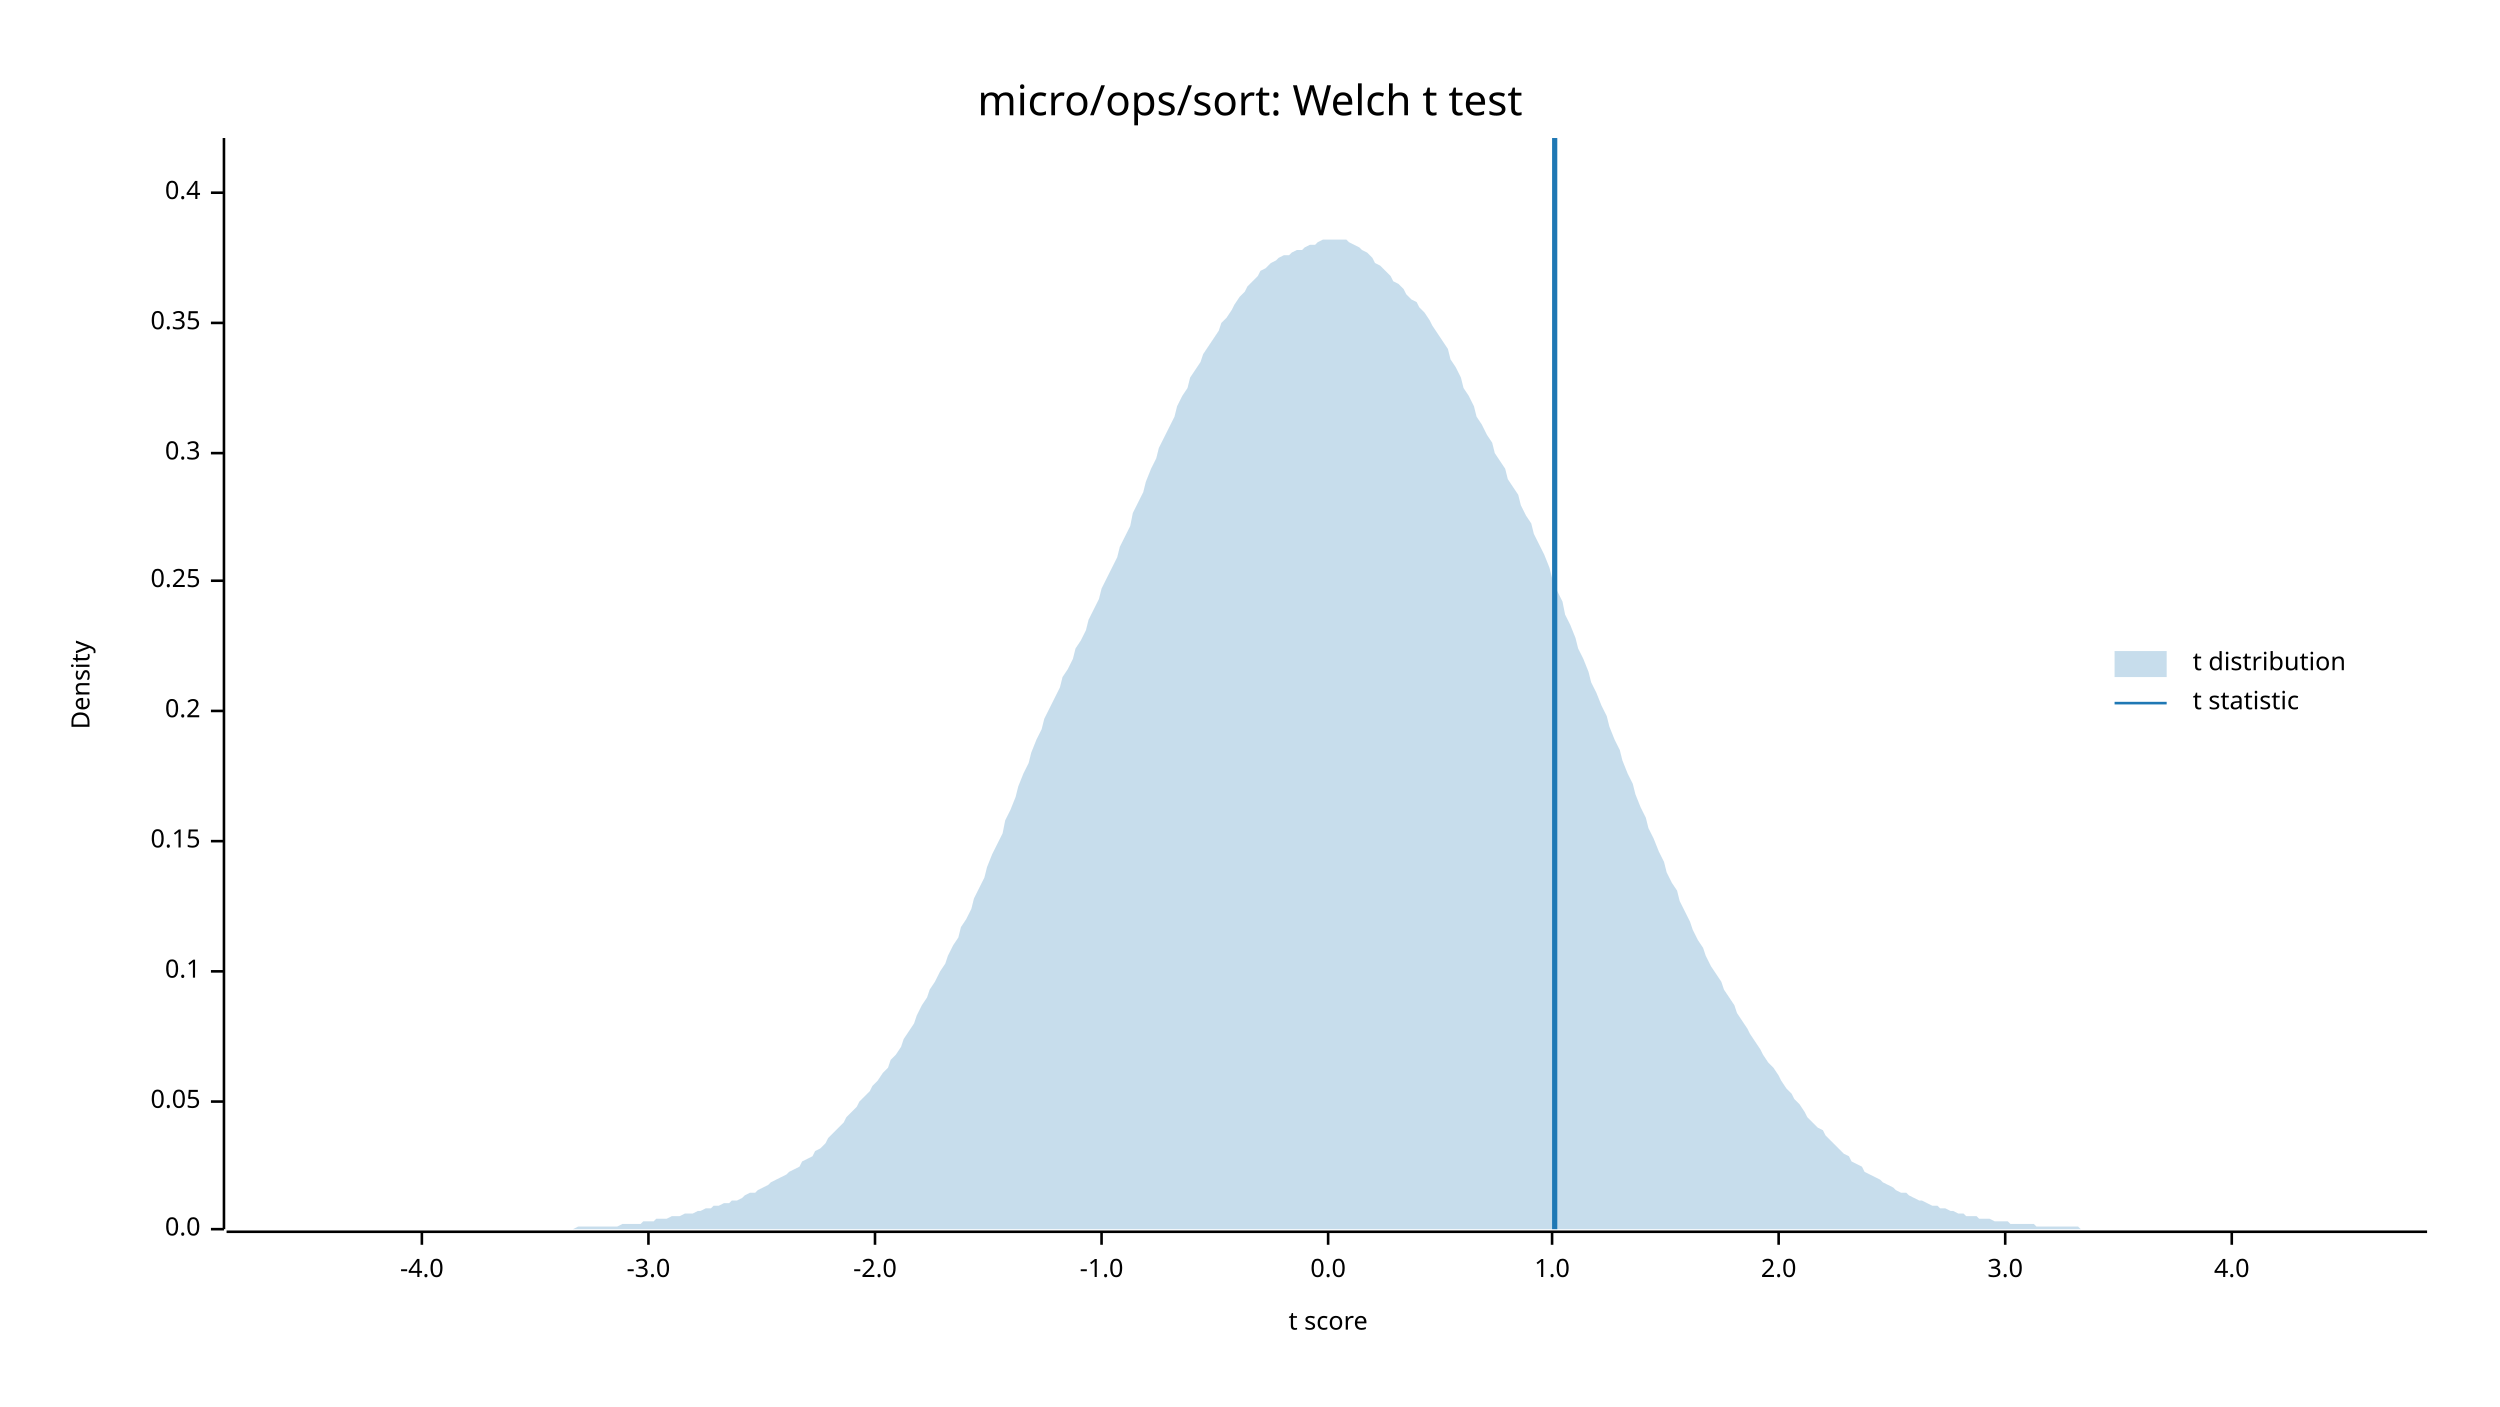
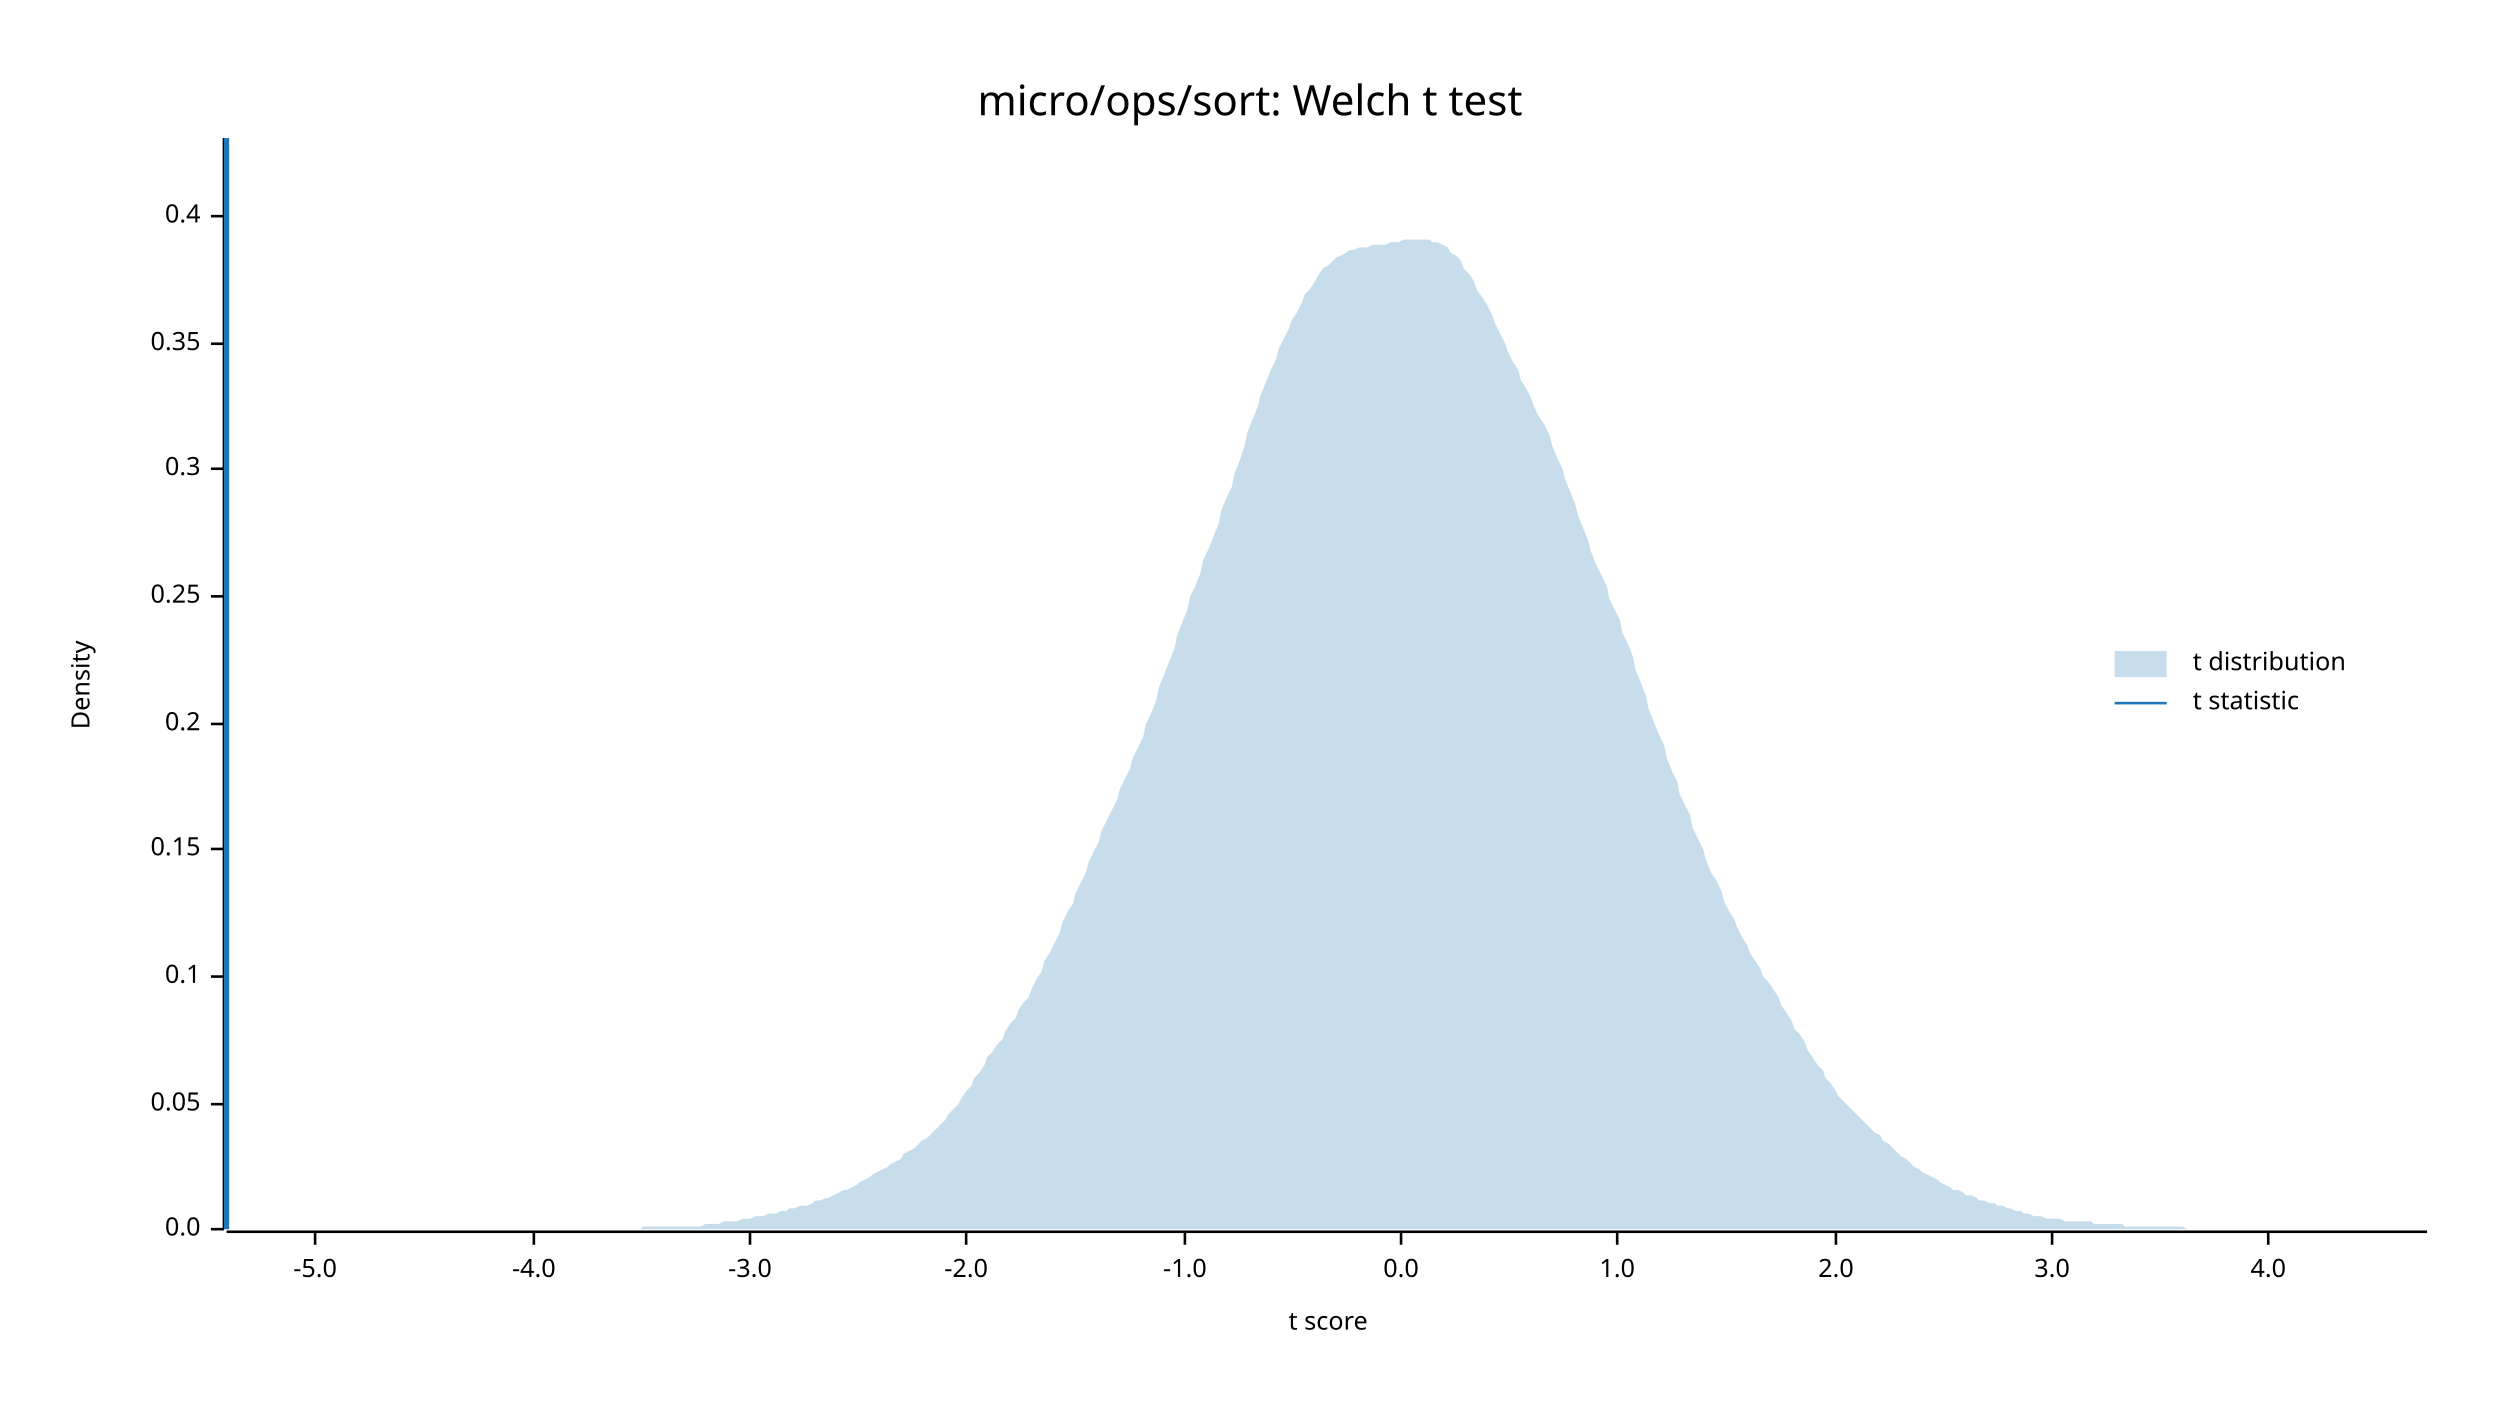
<svg xmlns="http://www.w3.org/2000/svg" width="960" height="540" viewBox="0 0 960 540">
  <text x="480" y="32" dy="0.76em" text-anchor="middle" font-family="sans-serif" font-size="16.129" opacity="1" fill="#000000">
micro/ops/sort: Welch t test
</text>
  <text x="27" y="263" dy="0.76em" text-anchor="middle" font-family="sans-serif" font-size="9.677" opacity="1" fill="#000000" transform="rotate(270, 27, 263)">
Density
</text>
  <text x="510" y="513" dy="-0.5ex" text-anchor="middle" font-family="sans-serif" font-size="9.677" opacity="1" fill="#000000">
t score
</text>
  <polyline fill="none" opacity="1" stroke="#000000" stroke-width="1" points="86,53 86,472 " />
  <text x="77" y="472" dy="0.5ex" text-anchor="end" font-family="sans-serif" font-size="9.677" opacity="1" fill="#000000">
0.0
</text>
  <polyline fill="none" opacity="1" stroke="#000000" stroke-width="1" points="81,472 86,472 " />
-   <text x="77" y="423" dy="0.5ex" text-anchor="end" font-family="sans-serif" font-size="9.677" opacity="1" fill="#000000">
+   <text x="77" y="424" dy="0.5ex" text-anchor="end" font-family="sans-serif" font-size="9.677" opacity="1" fill="#000000">
0.05
</text>
-   <polyline fill="none" opacity="1" stroke="#000000" stroke-width="1" points="81,423 86,423 " />
-   <text x="77" y="373" dy="0.5ex" text-anchor="end" font-family="sans-serif" font-size="9.677" opacity="1" fill="#000000">
+   <polyline fill="none" opacity="1" stroke="#000000" stroke-width="1" points="81,424 86,424 " />
+   <text x="77" y="375" dy="0.5ex" text-anchor="end" font-family="sans-serif" font-size="9.677" opacity="1" fill="#000000">
0.1
</text>
-   <polyline fill="none" opacity="1" stroke="#000000" stroke-width="1" points="81,373 86,373 " />
-   <text x="77" y="323" dy="0.5ex" text-anchor="end" font-family="sans-serif" font-size="9.677" opacity="1" fill="#000000">
+   <polyline fill="none" opacity="1" stroke="#000000" stroke-width="1" points="81,375 86,375 " />
+   <text x="77" y="326" dy="0.5ex" text-anchor="end" font-family="sans-serif" font-size="9.677" opacity="1" fill="#000000">
0.15
</text>
-   <polyline fill="none" opacity="1" stroke="#000000" stroke-width="1" points="81,323 86,323 " />
-   <text x="77" y="273" dy="0.5ex" text-anchor="end" font-family="sans-serif" font-size="9.677" opacity="1" fill="#000000">
+   <polyline fill="none" opacity="1" stroke="#000000" stroke-width="1" points="81,326 86,326 " />
+   <text x="77" y="278" dy="0.5ex" text-anchor="end" font-family="sans-serif" font-size="9.677" opacity="1" fill="#000000">
0.2
</text>
-   <polyline fill="none" opacity="1" stroke="#000000" stroke-width="1" points="81,273 86,273 " />
-   <text x="77" y="223" dy="0.5ex" text-anchor="end" font-family="sans-serif" font-size="9.677" opacity="1" fill="#000000">
+   <polyline fill="none" opacity="1" stroke="#000000" stroke-width="1" points="81,278 86,278 " />
+   <text x="77" y="229" dy="0.5ex" text-anchor="end" font-family="sans-serif" font-size="9.677" opacity="1" fill="#000000">
0.25
</text>
-   <polyline fill="none" opacity="1" stroke="#000000" stroke-width="1" points="81,223 86,223 " />
-   <text x="77" y="174" dy="0.5ex" text-anchor="end" font-family="sans-serif" font-size="9.677" opacity="1" fill="#000000">
+   <polyline fill="none" opacity="1" stroke="#000000" stroke-width="1" points="81,229 86,229 " />
+   <text x="77" y="180" dy="0.5ex" text-anchor="end" font-family="sans-serif" font-size="9.677" opacity="1" fill="#000000">
0.3
</text>
-   <polyline fill="none" opacity="1" stroke="#000000" stroke-width="1" points="81,174 86,174 " />
-   <text x="77" y="124" dy="0.5ex" text-anchor="end" font-family="sans-serif" font-size="9.677" opacity="1" fill="#000000">
+   <polyline fill="none" opacity="1" stroke="#000000" stroke-width="1" points="81,180 86,180 " />
+   <text x="77" y="132" dy="0.5ex" text-anchor="end" font-family="sans-serif" font-size="9.677" opacity="1" fill="#000000">
0.35
</text>
-   <polyline fill="none" opacity="1" stroke="#000000" stroke-width="1" points="81,124 86,124 " />
-   <text x="77" y="74" dy="0.5ex" text-anchor="end" font-family="sans-serif" font-size="9.677" opacity="1" fill="#000000">
+   <polyline fill="none" opacity="1" stroke="#000000" stroke-width="1" points="81,132 86,132 " />
+   <text x="77" y="83" dy="0.5ex" text-anchor="end" font-family="sans-serif" font-size="9.677" opacity="1" fill="#000000">
0.4
</text>
-   <polyline fill="none" opacity="1" stroke="#000000" stroke-width="1" points="81,74 86,74 " />
+   <polyline fill="none" opacity="1" stroke="#000000" stroke-width="1" points="81,83 86,83 " />
  <polyline fill="none" opacity="1" stroke="#000000" stroke-width="1" points="87,473 932,473 " />
-   <text x="162" y="483" dy="0.76em" text-anchor="middle" font-family="sans-serif" font-size="9.677" opacity="1" fill="#000000">
+   <text x="121" y="483" dy="0.76em" text-anchor="middle" font-family="sans-serif" font-size="9.677" opacity="1" fill="#000000">
+ -5.0
+ </text>
+   <polyline fill="none" opacity="1" stroke="#000000" stroke-width="1" points="121,473 121,478 " />
+   <text x="205" y="483" dy="0.76em" text-anchor="middle" font-family="sans-serif" font-size="9.677" opacity="1" fill="#000000">
-4.0
</text>
-   <polyline fill="none" opacity="1" stroke="#000000" stroke-width="1" points="162,473 162,478 " />
-   <text x="249" y="483" dy="0.76em" text-anchor="middle" font-family="sans-serif" font-size="9.677" opacity="1" fill="#000000">
+   <polyline fill="none" opacity="1" stroke="#000000" stroke-width="1" points="205,473 205,478 " />
+   <text x="288" y="483" dy="0.76em" text-anchor="middle" font-family="sans-serif" font-size="9.677" opacity="1" fill="#000000">
-3.0
</text>
-   <polyline fill="none" opacity="1" stroke="#000000" stroke-width="1" points="249,473 249,478 " />
-   <text x="336" y="483" dy="0.76em" text-anchor="middle" font-family="sans-serif" font-size="9.677" opacity="1" fill="#000000">
+   <polyline fill="none" opacity="1" stroke="#000000" stroke-width="1" points="288,473 288,478 " />
+   <text x="371" y="483" dy="0.76em" text-anchor="middle" font-family="sans-serif" font-size="9.677" opacity="1" fill="#000000">
-2.0
</text>
-   <polyline fill="none" opacity="1" stroke="#000000" stroke-width="1" points="336,473 336,478 " />
-   <text x="423" y="483" dy="0.76em" text-anchor="middle" font-family="sans-serif" font-size="9.677" opacity="1" fill="#000000">
+   <polyline fill="none" opacity="1" stroke="#000000" stroke-width="1" points="371,473 371,478 " />
+   <text x="455" y="483" dy="0.76em" text-anchor="middle" font-family="sans-serif" font-size="9.677" opacity="1" fill="#000000">
-1.0
</text>
-   <polyline fill="none" opacity="1" stroke="#000000" stroke-width="1" points="423,473 423,478 " />
-   <text x="510" y="483" dy="0.76em" text-anchor="middle" font-family="sans-serif" font-size="9.677" opacity="1" fill="#000000">
+   <polyline fill="none" opacity="1" stroke="#000000" stroke-width="1" points="455,473 455,478 " />
+   <text x="538" y="483" dy="0.76em" text-anchor="middle" font-family="sans-serif" font-size="9.677" opacity="1" fill="#000000">
0.0
</text>
-   <polyline fill="none" opacity="1" stroke="#000000" stroke-width="1" points="510,473 510,478 " />
-   <text x="596" y="483" dy="0.76em" text-anchor="middle" font-family="sans-serif" font-size="9.677" opacity="1" fill="#000000">
+   <polyline fill="none" opacity="1" stroke="#000000" stroke-width="1" points="538,473 538,478 " />
+   <text x="621" y="483" dy="0.76em" text-anchor="middle" font-family="sans-serif" font-size="9.677" opacity="1" fill="#000000">
1.0
</text>
-   <polyline fill="none" opacity="1" stroke="#000000" stroke-width="1" points="596,473 596,478 " />
-   <text x="683" y="483" dy="0.76em" text-anchor="middle" font-family="sans-serif" font-size="9.677" opacity="1" fill="#000000">
+   <polyline fill="none" opacity="1" stroke="#000000" stroke-width="1" points="621,473 621,478 " />
+   <text x="705" y="483" dy="0.76em" text-anchor="middle" font-family="sans-serif" font-size="9.677" opacity="1" fill="#000000">
2.0
</text>
-   <polyline fill="none" opacity="1" stroke="#000000" stroke-width="1" points="683,473 683,478 " />
-   <text x="770" y="483" dy="0.76em" text-anchor="middle" font-family="sans-serif" font-size="9.677" opacity="1" fill="#000000">
+   <polyline fill="none" opacity="1" stroke="#000000" stroke-width="1" points="705,473 705,478 " />
+   <text x="788" y="483" dy="0.76em" text-anchor="middle" font-family="sans-serif" font-size="9.677" opacity="1" fill="#000000">
3.0
</text>
-   <polyline fill="none" opacity="1" stroke="#000000" stroke-width="1" points="770,473 770,478 " />
-   <text x="857" y="483" dy="0.76em" text-anchor="middle" font-family="sans-serif" font-size="9.677" opacity="1" fill="#000000">
+   <polyline fill="none" opacity="1" stroke="#000000" stroke-width="1" points="788,473 788,478 " />
+   <text x="871" y="483" dy="0.76em" text-anchor="middle" font-family="sans-serif" font-size="9.677" opacity="1" fill="#000000">
4.0
</text>
-   <polyline fill="none" opacity="1" stroke="#000000" stroke-width="1" points="857,473 857,478 " />
-   <polygon opacity="0.25" fill="#1F78B4" points="87,472 88,472 90,472 92,472 93,472 95,472 97,472 98,472 100,472 102,472 103,472 105,472 107,472 109,472 110,472 112,472 114,472 115,472 117,472 119,472 120,472 122,472 124,472 125,472 127,472 129,472 131,472 132,472 134,472 136,472 137,472 139,472 141,472 142,472 144,472 146,472 147,472 149,472 151,472 153,472 154,472 156,472 158,472 159,472 161,472 163,472 164,472 166,472 168,472 169,472 171,472 173,472 175,472 176,472 178,472 180,472 181,472 183,472 185,472 186,472 188,472 190,472 191,472 193,472 195,472 197,472 198,472 200,472 202,472 203,472 205,472 207,472 208,472 210,472 212,472 214,472 215,472 217,472 219,472 220,472 222,471 224,471 225,471 227,471 229,471 230,471 232,471 234,471 236,471 237,471 239,470 241,470 242,470 244,470 246,470 247,469 249,469 251,469 252,468 254,468 256,468 258,467 259,467 261,467 263,466 264,466 266,466 268,465 269,465 271,464 273,464 274,463 276,463 278,462 280,462 281,461 283,461 285,460 286,459 288,458 290,458 291,457 293,456 295,455 296,454 298,453 300,452 302,451 303,450 305,449 307,448 308,446 310,445 312,444 313,442 315,441 317,439 318,437 320,435 322,433 324,431 325,429 327,427 329,425 330,423 332,421 334,419 335,417 337,415 339,412 341,410 342,407 344,405 346,402 347,399 349,396 351,393 352,390 354,386 356,383 357,380 359,377 361,373 363,370 364,367 366,363 368,360 369,356 371,353 373,349 374,345 376,341 378,337 379,333 381,328 383,324 385,320 386,315 388,311 390,306 391,302 393,297 395,293 396,289 398,284 400,280 401,276 403,272 405,268 407,264 408,260 410,257 412,253 413,249 415,246 417,242 418,238 420,234 422,230 423,226 425,222 427,218 429,214 430,210 432,206 434,202 435,197 437,193 439,189 440,185 442,180 444,176 445,172 447,168 449,164 451,160 452,156 454,152 456,149 457,145 459,142 461,139 462,136 464,133 466,130 468,127 469,124 471,122 473,119 474,117 476,114 478,112 479,110 481,108 483,106 484,104 486,103 488,101 490,100 491,99 493,98 495,98 496,97 498,96 500,96 501,95 503,94 505,94 506,93 508,92 510,92 512,92 513,92 515,92 517,92 518,93 520,94 522,95 523,96 525,97 527,99 528,101 530,102 532,104 534,106 535,108 537,109 539,111 540,113 542,115 544,116 545,118 547,120 549,123 550,125 552,128 554,131 556,134 557,138 559,141 561,145 562,149 564,152 566,156 567,160 569,163 571,167 573,170 574,174 576,177 578,180 579,184 581,187 583,190 584,194 586,198 588,201 589,205 591,209 593,213 595,218 596,222 598,227 600,231 601,236 603,240 605,245 606,249 608,253 610,258 611,262 613,266 615,271 617,275 618,279 620,284 622,288 623,292 625,297 627,301 628,305 630,310 632,314 633,318 635,322 637,327 639,331 640,335 642,339 644,342 645,346 647,350 649,354 650,357 652,361 654,364 655,367 657,371 659,374 661,377 662,380 664,383 666,386 667,389 669,392 671,395 672,397 674,400 676,403 677,405 679,408 681,410 683,413 684,415 686,418 688,420 689,422 691,424 693,427 694,429 696,431 698,433 700,434 701,436 703,438 705,440 706,441 708,443 710,444 711,446 713,447 715,448 716,450 718,451 720,452 722,453 723,454 725,455 727,456 728,457 730,458 732,458 733,459 735,460 737,461 738,461 740,462 742,463 744,463 745,464 747,464 749,465 750,465 752,466 754,466 755,467 757,467 759,467 760,468 762,468 764,468 766,469 767,469 769,469 771,469 772,470 774,470 776,470 777,470 779,470 781,470 782,471 784,471 786,471 788,471 789,471 791,471 793,471 794,471 796,471 798,471 799,472 801,472 803,472 804,472 806,472 808,472 810,472 811,472 813,472 815,472 816,472 818,472 820,472 821,472 823,472 825,472 827,472 828,472 830,472 832,472 833,472 835,472 837,472 838,472 840,472 842,472 843,472 845,472 847,472 849,472 850,472 852,472 854,472 855,472 857,472 859,472 860,472 862,472 864,472 865,472 867,472 869,472 871,472 872,472 874,472 876,472 877,472 879,472 881,472 882,472 884,472 886,472 887,472 889,472 891,472 893,472 894,472 896,472 898,472 899,472 901,472 903,472 904,472 906,472 908,472 909,472 911,472 913,472 915,472 916,472 918,472 920,472 921,472 923,472 925,472 926,472 928,472 930,472 932,472 932,472 87,472 " />
-   <polyline fill="none" opacity="1" stroke="#1F78B4" stroke-width="2" points="597,472 597,53 " />
+   <polyline fill="none" opacity="1" stroke="#000000" stroke-width="1" points="871,473 871,478 " />
+   <polygon opacity="0.25" fill="#1F78B4" points="87,472 88,472 90,472 92,472 93,472 95,472 97,472 98,472 100,472 102,472 103,472 105,472 107,472 109,472 110,472 112,472 114,472 115,472 117,472 119,472 120,472 122,472 124,472 125,472 127,472 129,472 131,472 132,472 134,472 136,472 137,472 139,472 141,472 142,472 144,472 146,472 147,472 149,472 151,472 153,472 154,472 156,472 158,472 159,472 161,472 163,472 164,472 166,472 168,472 169,472 171,472 173,472 175,472 176,472 178,472 180,472 181,472 183,472 185,472 186,472 188,472 190,472 191,472 193,472 195,472 197,472 198,472 200,472 202,472 203,472 205,472 207,472 208,472 210,472 212,472 214,472 215,472 217,472 219,472 220,472 222,472 224,472 225,472 227,472 229,472 230,472 232,472 234,472 236,472 237,472 239,472 241,472 242,472 244,472 246,472 247,471 249,471 251,471 252,471 254,471 256,471 258,471 259,471 261,471 263,471 264,471 266,471 268,471 269,471 271,470 273,470 274,470 276,470 278,469 280,469 281,469 283,469 285,468 286,468 288,468 290,467 291,467 293,467 295,466 296,466 298,466 300,465 302,465 303,464 305,464 307,463 308,463 310,463 312,462 313,461 315,461 317,460 318,460 320,459 322,458 324,457 325,457 327,456 329,455 330,454 332,453 334,452 335,451 337,450 339,449 341,448 342,447 344,446 346,445 347,443 349,442 351,441 352,440 354,438 356,437 357,436 359,434 361,432 363,430 364,428 366,426 368,424 369,422 371,419 373,417 374,414 376,412 378,409 379,406 381,404 383,401 385,399 386,396 388,393 390,391 391,388 393,385 395,383 396,380 398,376 400,373 401,369 403,366 405,362 407,358 408,354 410,350 412,347 413,343 415,339 417,335 418,331 420,327 422,323 423,319 425,315 427,311 429,307 430,303 432,299 434,295 435,291 437,287 439,283 440,278 442,274 444,269 445,264 447,259 449,254 451,249 452,244 454,239 456,234 457,229 459,225 461,220 462,215 464,211 466,206 468,201 469,196 471,191 473,187 474,182 476,177 478,171 479,166 481,161 483,156 484,152 486,147 488,142 490,138 491,134 493,130 495,126 496,123 498,120 500,116 501,113 503,111 505,108 506,106 508,103 510,102 512,100 513,99 515,98 517,97 518,96 520,96 522,95 523,95 525,95 527,94 528,94 530,94 532,94 534,93 535,93 537,93 539,92 540,92 542,92 544,92 545,92 547,92 549,92 550,93 552,93 554,94 556,95 557,97 559,98 561,100 562,103 564,105 566,108 567,111 569,114 571,117 573,121 574,124 576,128 578,132 579,135 581,139 583,142 584,146 586,149 588,153 589,156 591,160 593,163 595,167 596,171 598,176 600,180 601,184 603,189 605,194 606,198 608,203 610,208 611,212 613,217 615,221 617,225 618,230 620,234 622,238 623,243 625,247 627,252 628,257 630,262 632,267 633,272 635,277 637,282 639,286 640,291 642,296 644,300 645,305 647,309 649,313 650,318 652,322 654,326 655,330 657,335 659,338 661,342 662,346 664,350 666,353 667,356 669,360 671,363 672,366 674,369 676,372 677,375 679,377 681,380 683,383 684,386 686,389 688,392 689,395 691,397 693,400 694,403 696,406 698,409 700,411 701,414 703,416 705,419 706,421 708,423 710,425 711,426 713,428 715,430 716,431 718,433 720,435 722,436 723,438 725,439 727,441 728,442 730,444 732,445 733,446 735,448 737,449 738,450 740,451 742,452 744,453 745,454 747,455 749,456 750,457 752,457 754,458 755,459 757,459 759,460 760,461 762,461 764,462 766,462 767,463 769,463 771,464 772,464 774,465 776,465 777,466 779,466 781,467 782,467 784,467 786,468 788,468 789,468 791,468 793,469 794,469 796,469 798,469 799,469 801,469 803,469 804,470 806,470 808,470 810,470 811,470 813,470 815,470 816,471 818,471 820,471 821,471 823,471 825,471 827,471 828,471 830,471 832,471 833,471 835,471 837,471 838,471 840,472 842,472 843,472 845,472 847,472 849,472 850,472 852,472 854,472 855,472 857,472 859,472 860,472 862,472 864,472 865,472 867,472 869,472 871,472 872,472 874,472 876,472 877,472 879,472 881,472 882,472 884,472 886,472 887,472 889,472 891,472 893,472 894,472 896,472 898,472 899,472 901,472 903,472 904,472 906,472 908,472 909,472 911,472 913,472 915,472 916,472 918,472 920,472 921,472 923,472 925,472 926,472 928,472 930,472 932,472 932,472 87,472 " />
+   <polyline fill="none" opacity="1" stroke="#1F78B4" stroke-width="2" points="87,472 87,53 " />
  <text x="842" y="250" dy="0.76em" text-anchor="start" font-family="sans-serif" font-size="9.677" opacity="1" fill="#000000">
t distribution
</text>
  <text x="842" y="265" dy="0.76em" text-anchor="start" font-family="sans-serif" font-size="9.677" opacity="1" fill="#000000">
t statistic
</text>
  <rect x="812" y="250" width="20" height="10" opacity="0.25" fill="#1F78B4" stroke="none" />
  <polyline fill="none" opacity="1" stroke="#1F78B4" stroke-width="1" points="812,270 832,270 " />
</svg>
